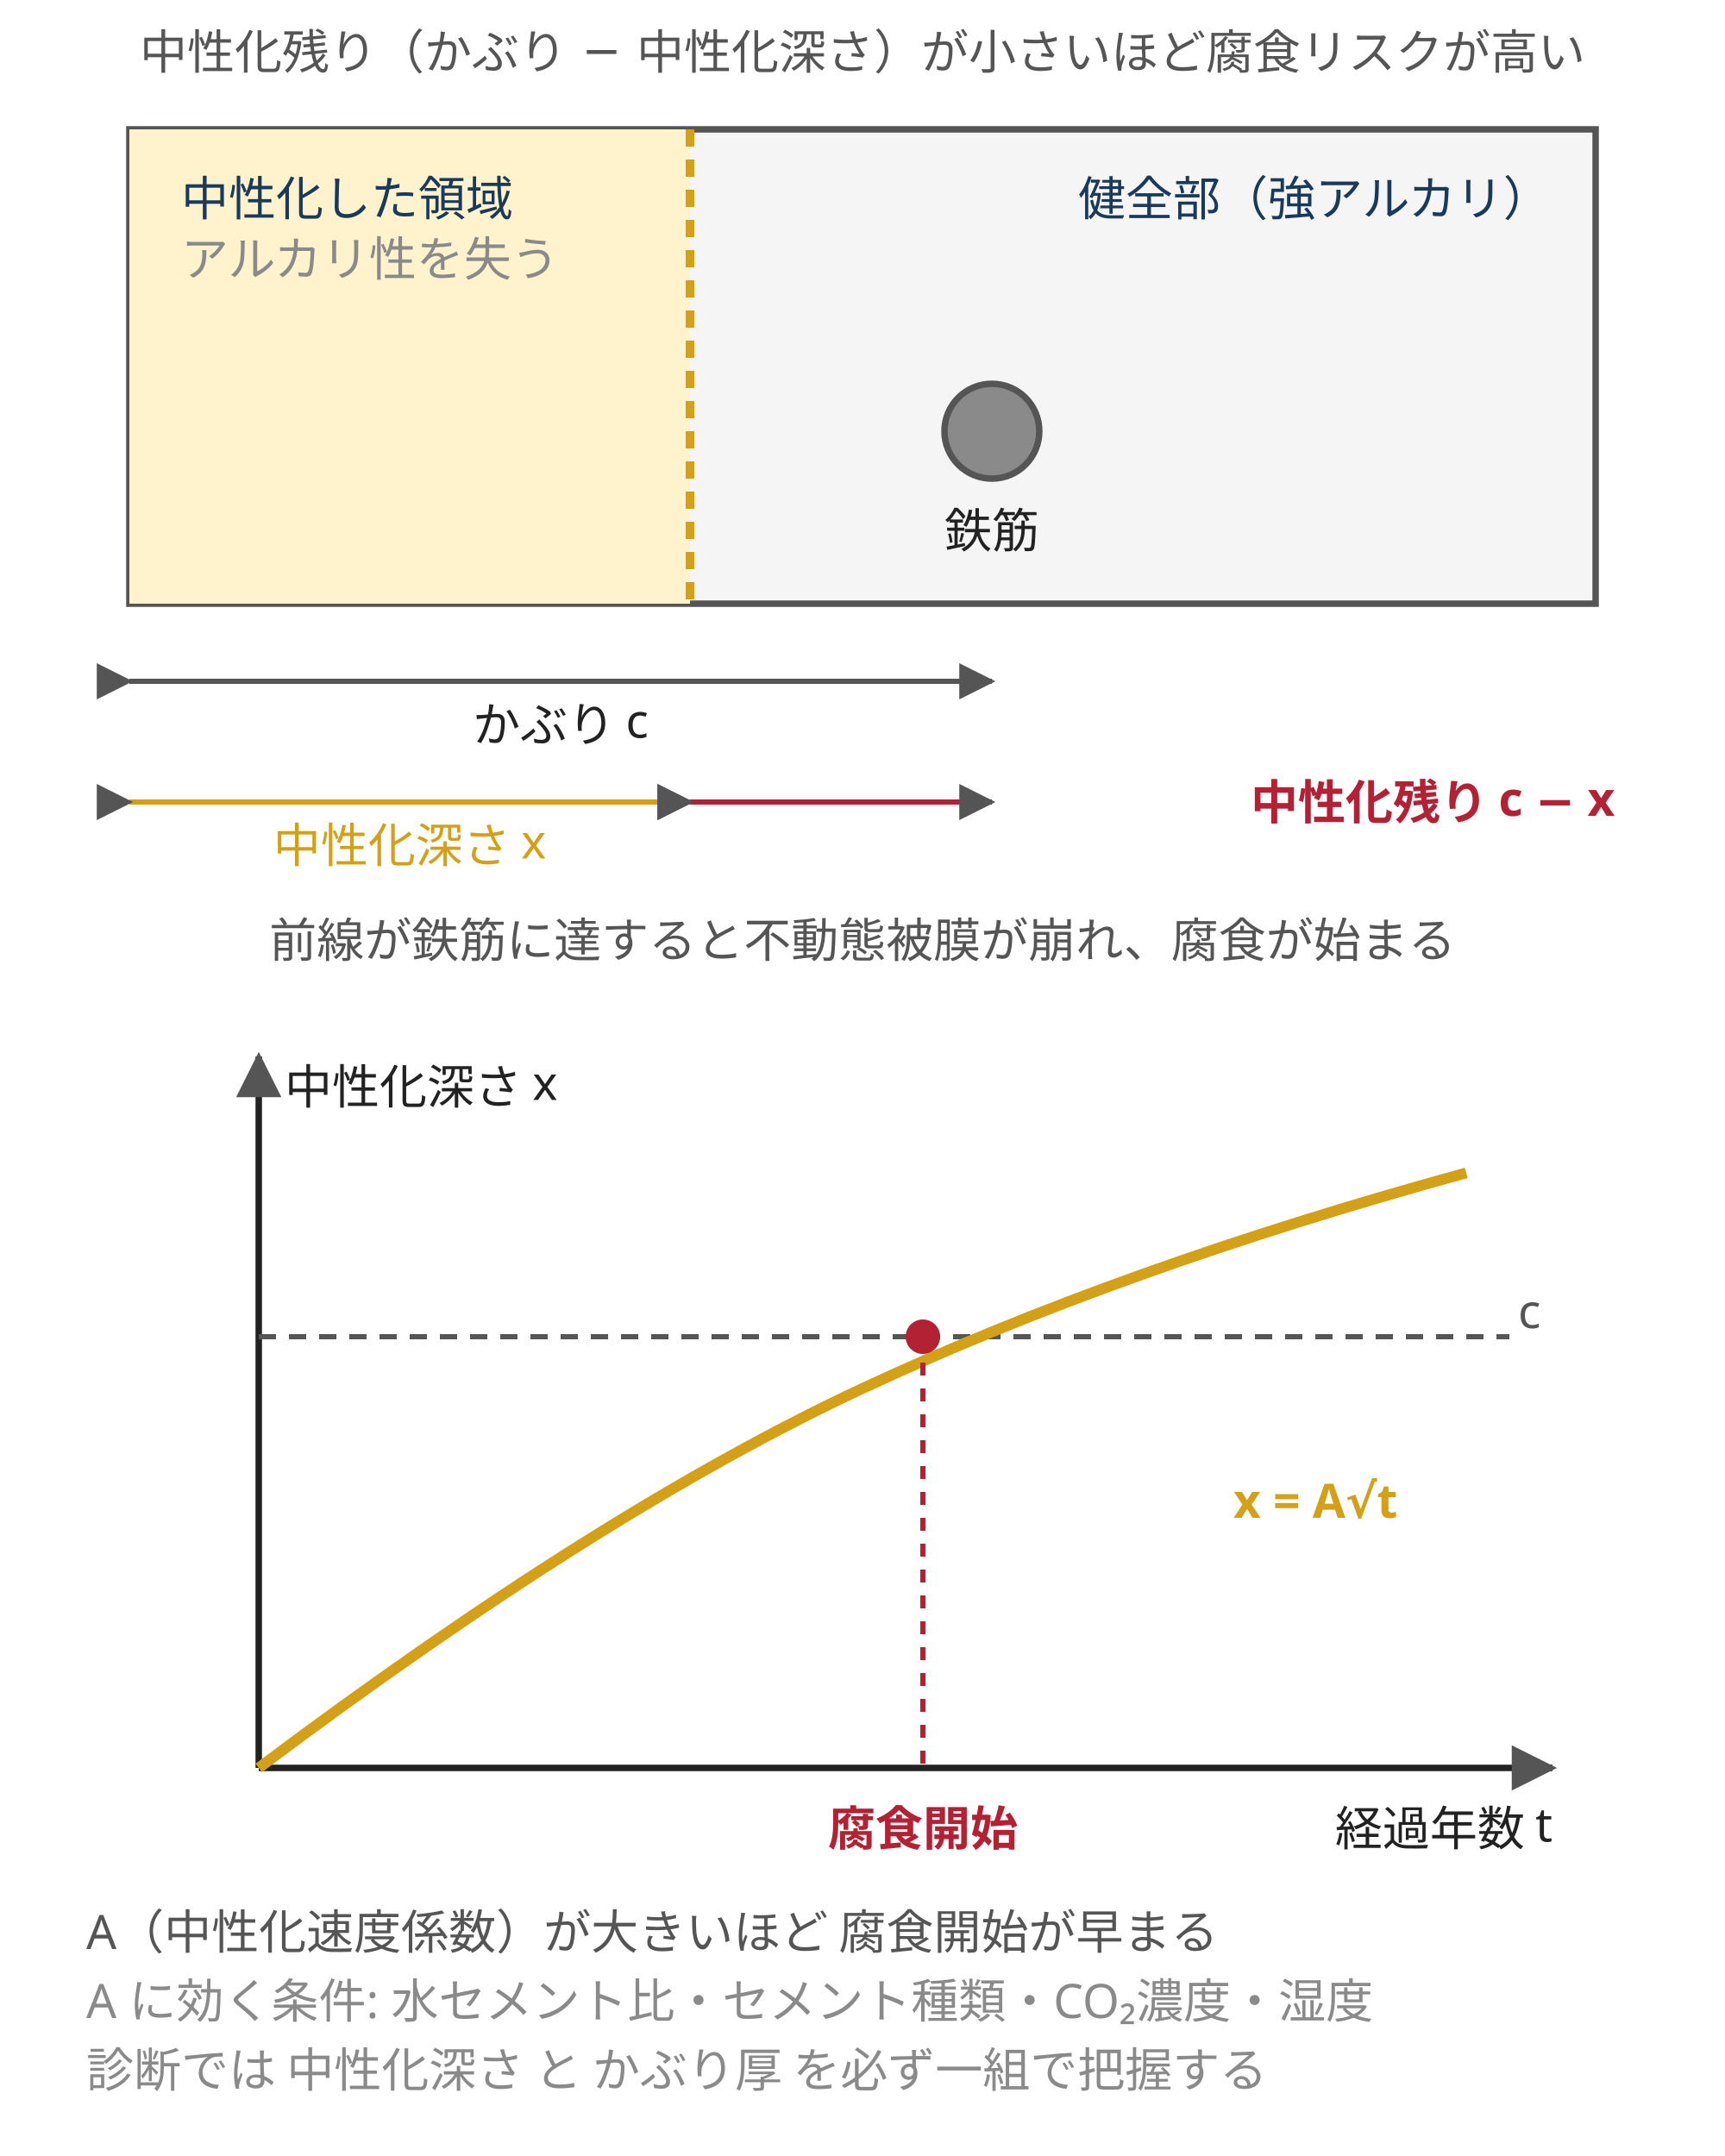
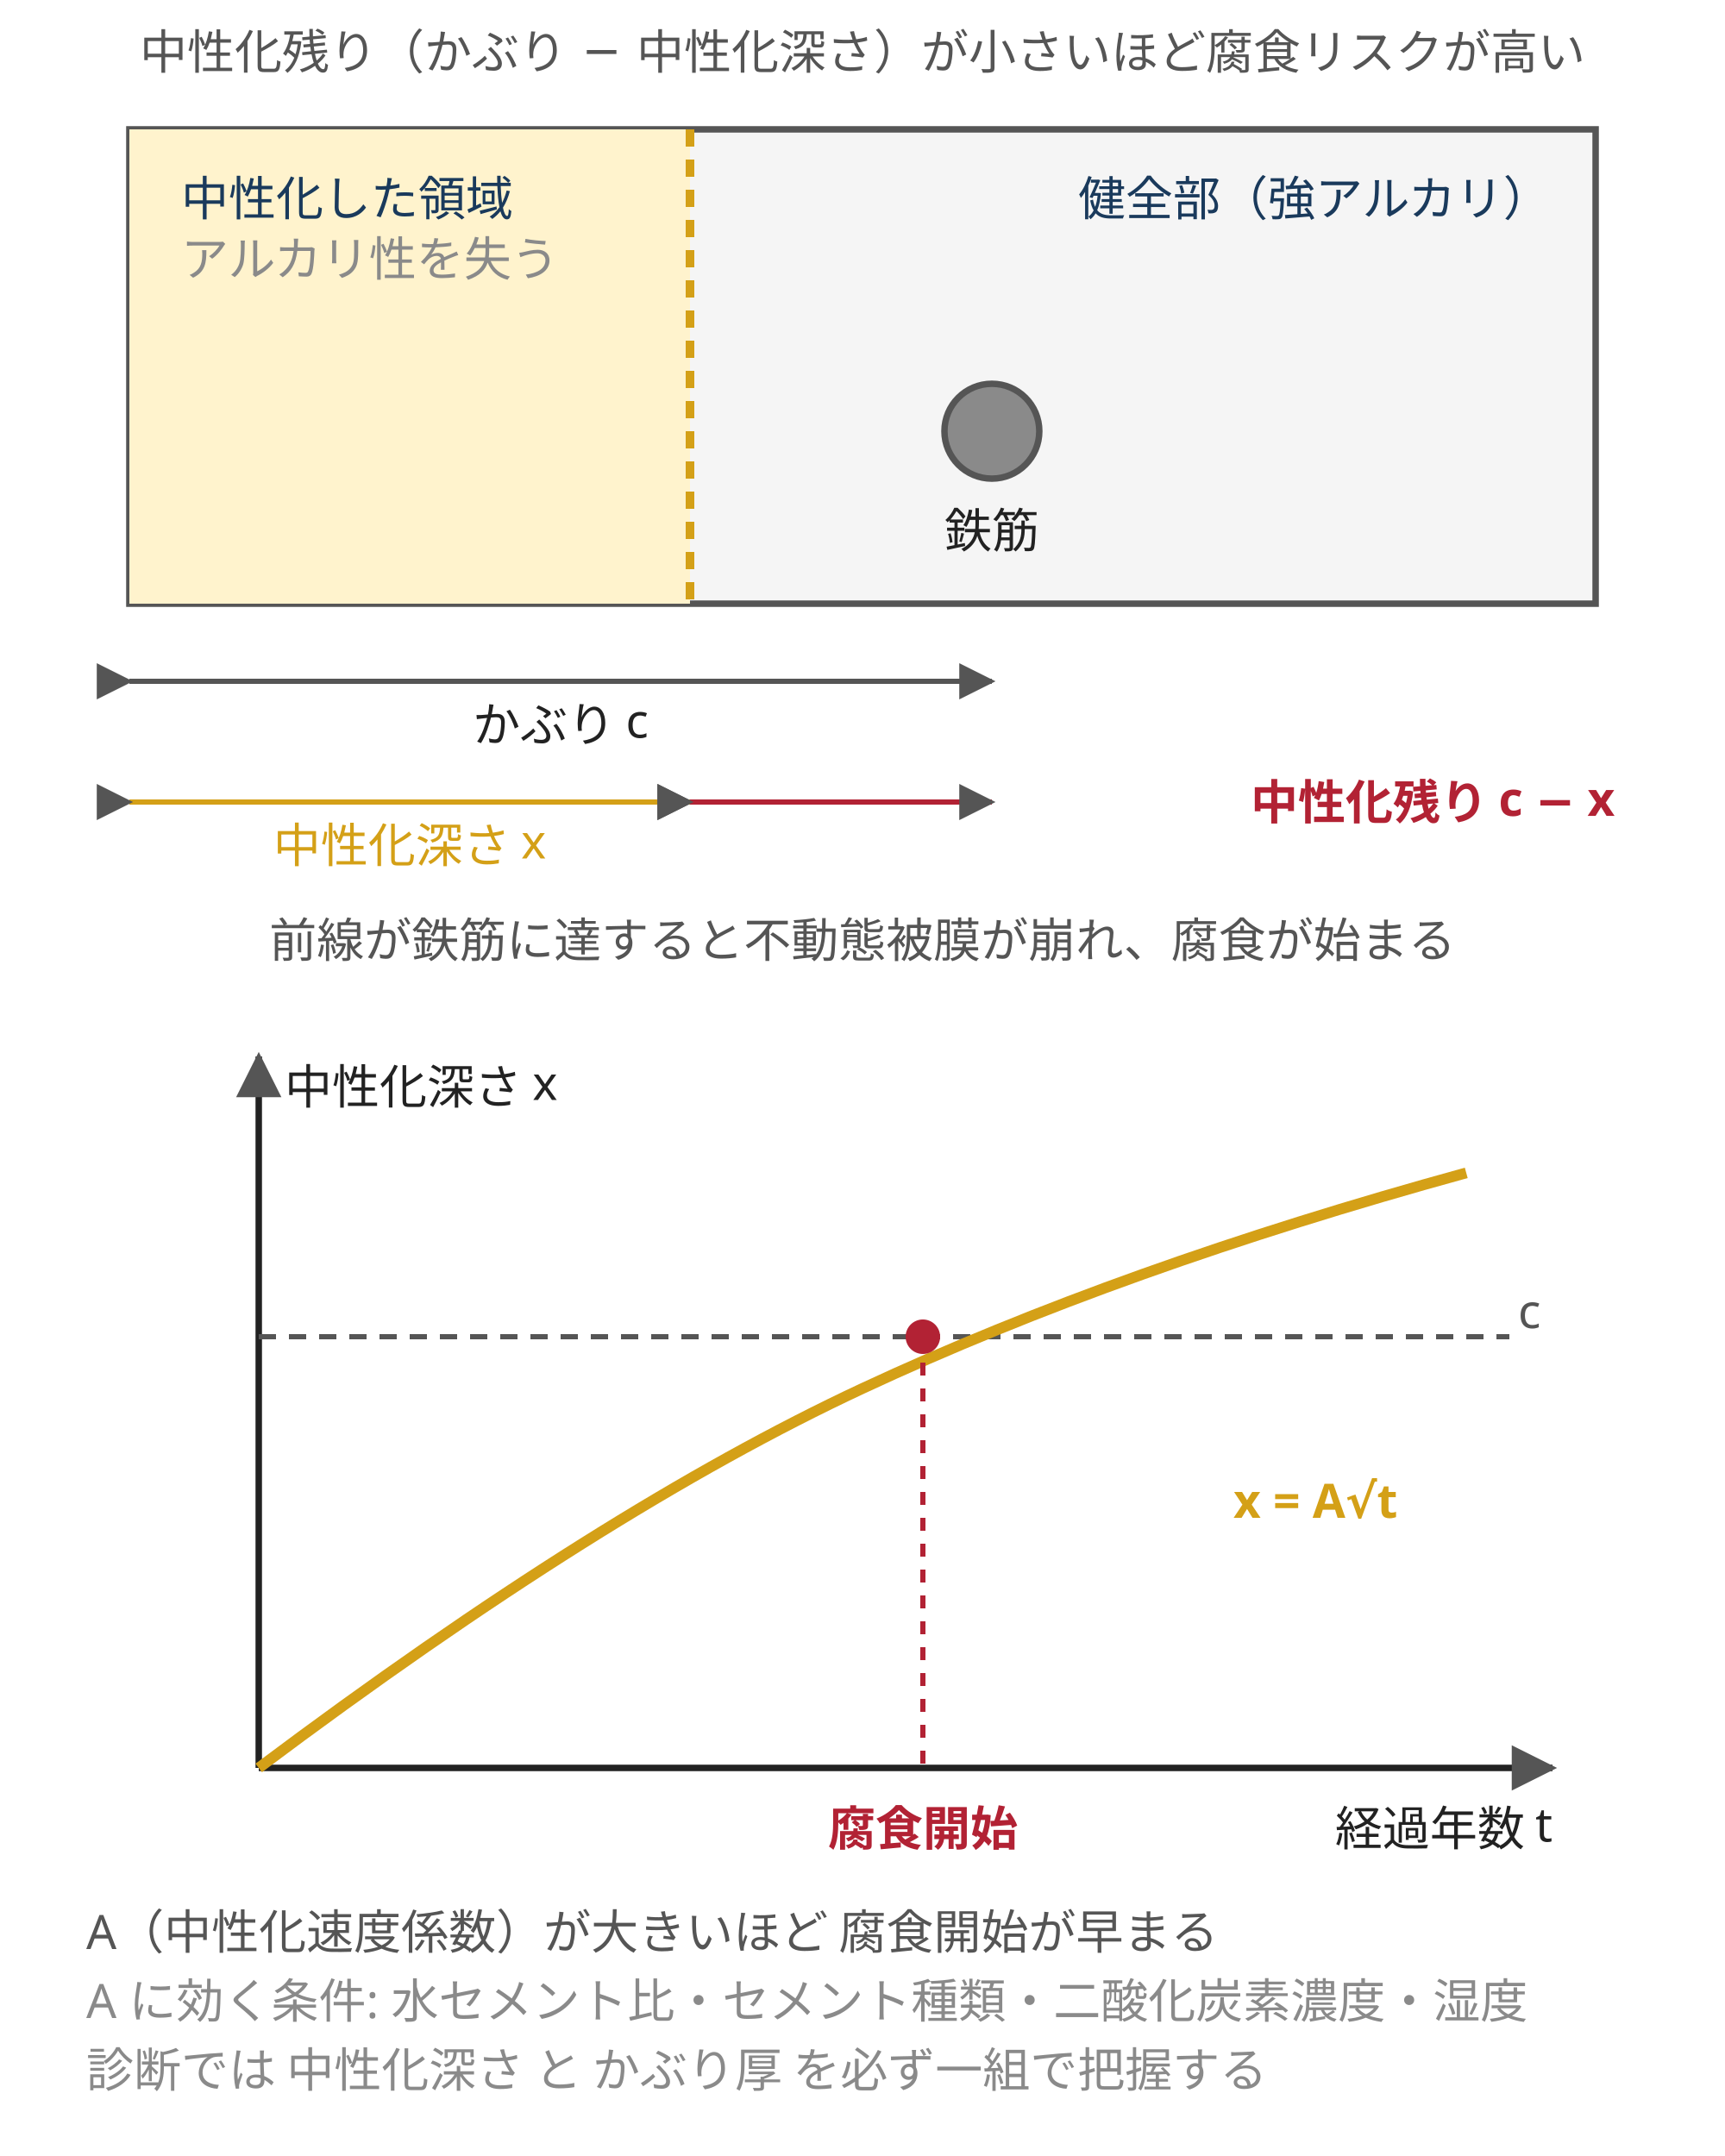
<svg xmlns="http://www.w3.org/2000/svg" viewBox="0 0 400 500" style="max-width:400px;width:100%" role="img" aria-label="中性化深さとかぶり厚の関係を示す断面模式図と、中性化深さが時間の平方根に比例して進行するグラフ">
  <defs>
    <marker id="cdd1" viewBox="0 0 10 10" refX="9" refY="5" markerWidth="7" markerHeight="7" orient="auto">
      <path d="M0,0 L10,5 L0,10 z" fill="#555" />
    </marker>
  </defs>
  <text x="200" y="16" text-anchor="middle" font-family="sans-serif" font-size="11" fill="#555">中性化残り（かぶり − 中性化深さ）が小さいほど腐食リスクが高い</text>
  <rect x="30" y="30" width="340" height="110" fill="#f5f5f5" stroke="#555" stroke-width="1.5" />
  <rect x="30" y="30" width="130" height="110" fill="#fff3cd" stroke="none" />
  <line x1="160" y1="30" x2="160" y2="140" stroke="#d4a017" stroke-width="2" stroke-dasharray="4 3" />
  <text x="42" y="50" font-family="sans-serif" font-size="11" fill="#1a3a5c">中性化した領域</text>
  <text x="42" y="64" font-family="sans-serif" font-size="11" fill="#8a8a8a">アルカリ性を失う</text>
  <text x="250" y="50" font-family="sans-serif" font-size="11" fill="#1a3a5c">健全部（強アルカリ）</text>
  <circle cx="230" cy="100" r="11" fill="#8a8a8a" stroke="#555" stroke-width="1.5" />
  <text x="230" y="127" text-anchor="middle" font-family="sans-serif" font-size="11" fill="#222">鉄筋</text>
  <line x1="30" y1="158" x2="230" y2="158" stroke="#555" stroke-width="1.2" marker-start="url(#cdd1)" marker-end="url(#cdd1)" />
  <text x="130" y="172" text-anchor="middle" font-family="sans-serif" font-size="11" fill="#222">かぶり c</text>
  <line x1="30" y1="186" x2="160" y2="186" stroke="#d4a017" stroke-width="1.2" marker-start="url(#cdd1)" marker-end="url(#cdd1)" />
  <text x="95" y="200" text-anchor="middle" font-family="sans-serif" font-size="11" fill="#d4a017">中性化深さ x</text>
  <line x1="160" y1="186" x2="230" y2="186" stroke="#b22234" stroke-width="1.2" marker-start="url(#cdd1)" marker-end="url(#cdd1)" />
  <text x="290" y="190" font-family="sans-serif" font-size="11" font-weight="bold" fill="#b22234">中性化残り c − x</text>
  <text x="200" y="222" text-anchor="middle" font-family="sans-serif" font-size="11" fill="#555">前線が鉄筋に達すると不動態被膜が崩れ、腐食が始まる</text>
  <line x1="60" y1="410" x2="360" y2="410" stroke="#222" stroke-width="1.5" marker-end="url(#cdd1)" />
  <line x1="60" y1="410" x2="60" y2="245" stroke="#222" stroke-width="1.5" marker-end="url(#cdd1)" />
  <text x="360" y="428" text-anchor="end" font-family="sans-serif" font-size="11" fill="#222">経過年数 t</text>
  <text x="66" y="256" font-family="sans-serif" font-size="11" fill="#222">中性化深さ x</text>
  <line x1="60" y1="310" x2="350" y2="310" stroke="#555" stroke-width="1.2" stroke-dasharray="4 3" />
  <text x="352" y="308" font-family="sans-serif" font-size="11" fill="#555">c</text>
  <path d="M60 410 Q 140 350 200 322 T 340 272" fill="none" stroke="#d4a017" stroke-width="2.5" />
  <text x="286" y="352" font-family="sans-serif" font-size="11" font-weight="bold" fill="#d4a017">x = A√t</text>
  <circle cx="214" cy="310" r="4" fill="#b22234" />
  <line x1="214" y1="310" x2="214" y2="410" stroke="#b22234" stroke-width="1.2" stroke-dasharray="3 3" />
  <text x="214" y="428" text-anchor="middle" font-family="sans-serif" font-size="11" font-weight="bold" fill="#b22234">腐食開始</text>
  <text x="20" y="452" font-family="sans-serif" font-size="11" fill="#555">A（中性化速度係数）が大きいほど 腐食開始が早まる</text>
-   <text x="20" y="468" font-family="sans-serif" font-size="11" fill="#8a8a8a">A に効く条件: 水セメント比・セメント種類・CO₂濃度・湿度</text>
+   <text x="20" y="468" font-family="sans-serif" font-size="11" fill="#8a8a8a">A に効く条件: 水セメント比・セメント種類・二酸化炭素濃度・湿度</text>
  <text x="20" y="484" font-family="sans-serif" font-size="11" fill="#8a8a8a">診断では 中性化深さ と かぶり厚 を必ず一組で把握する</text>
</svg>
